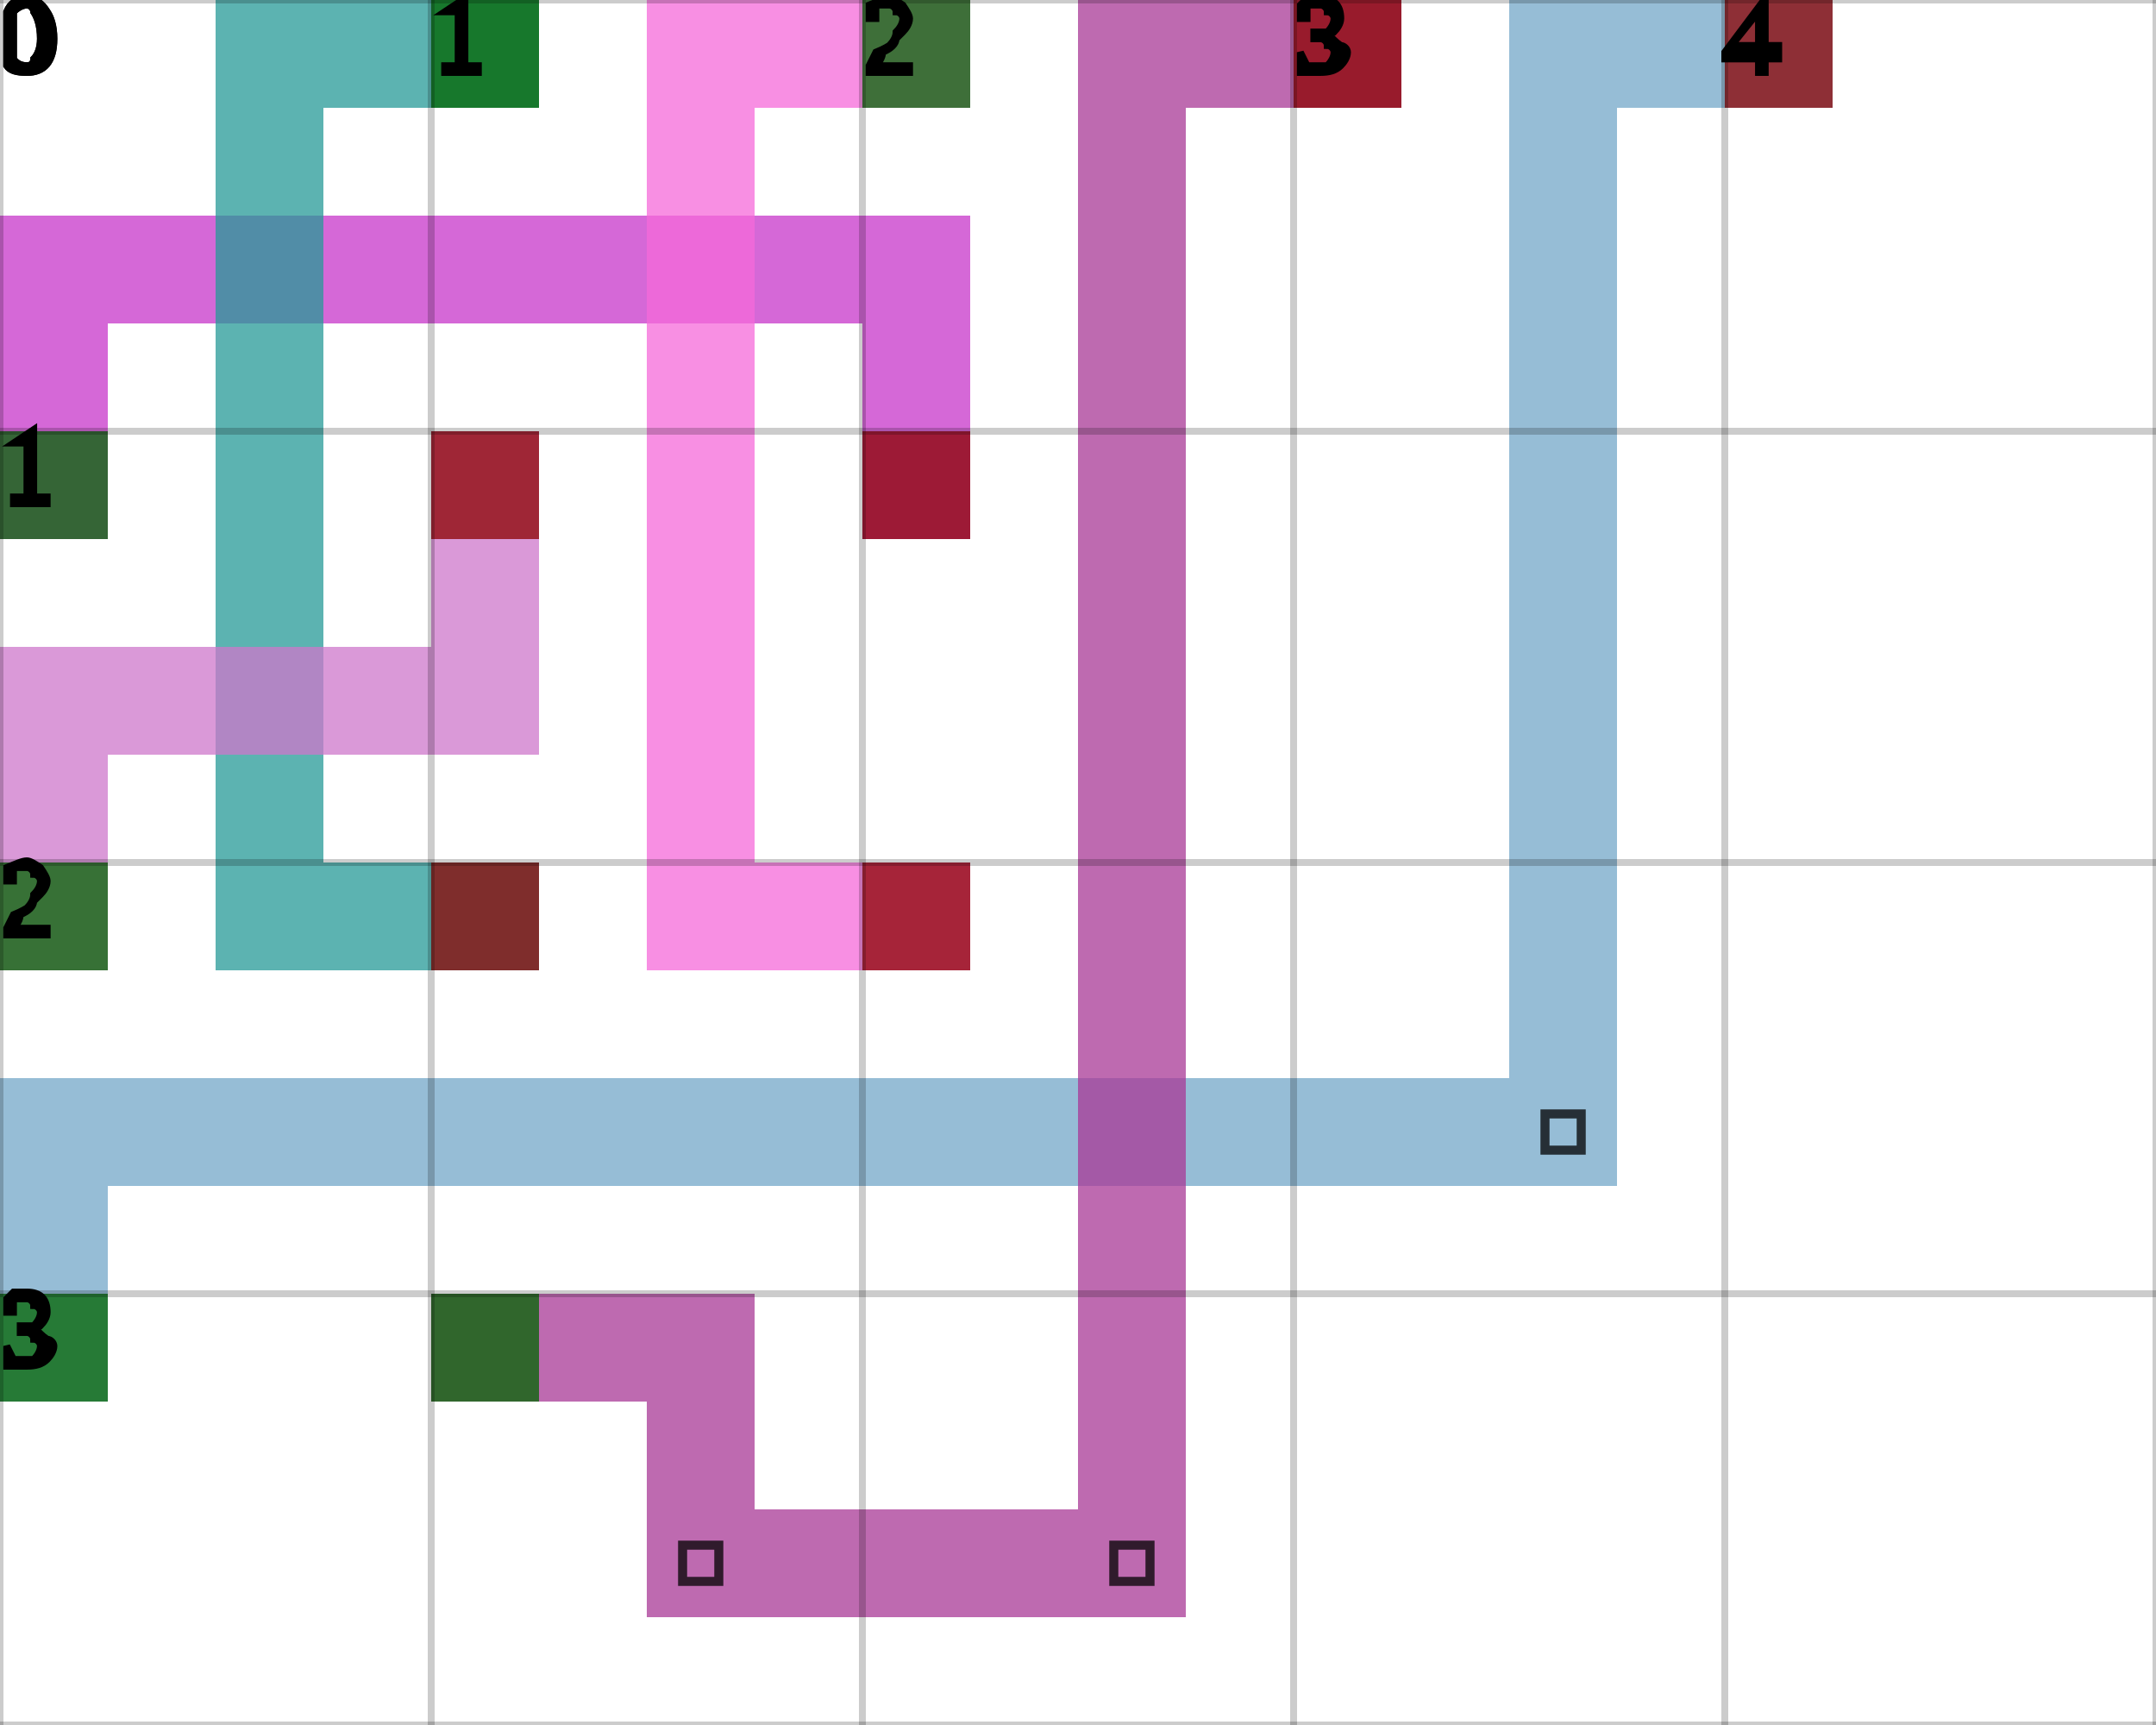
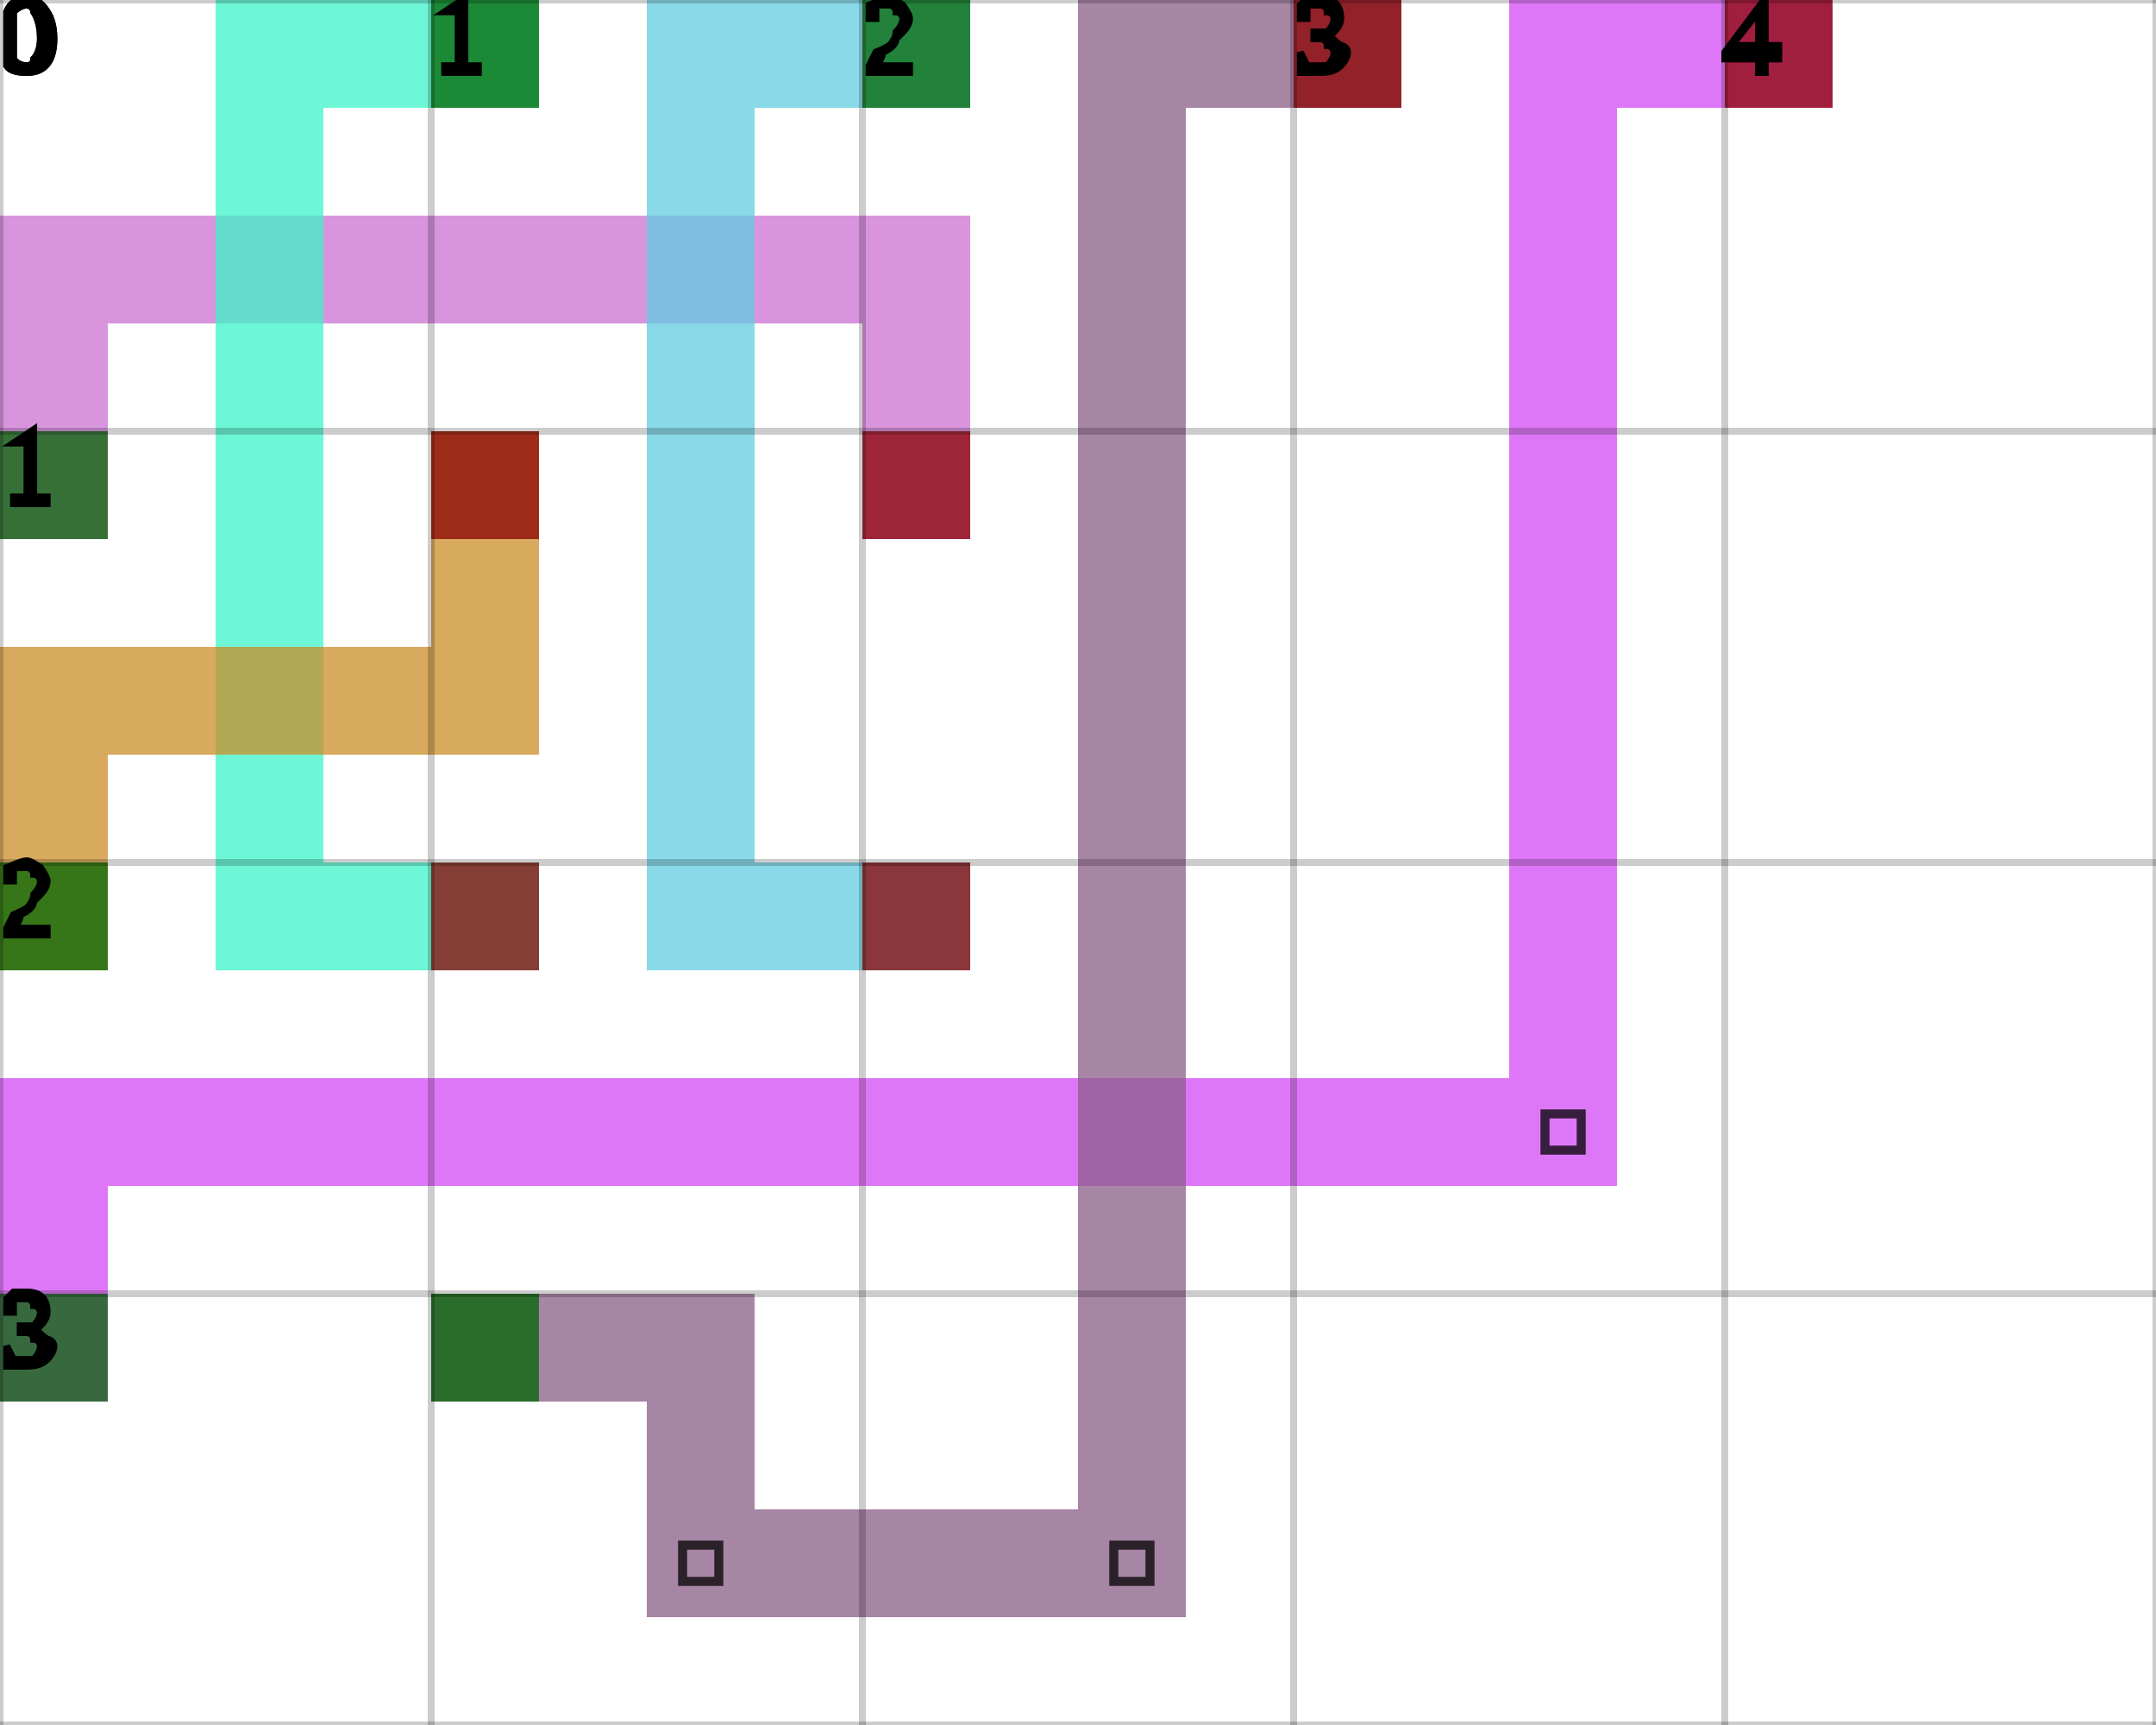
<svg xmlns="http://www.w3.org/2000/svg" height="100%" viewBox="0 0 5 4" width="100%" background-color="none">
-   <path d="M 0.25 1.25 L 0 1.25 L 0 0.5 L 0.25 0.5 Z" fill="#C735CA" opacity="0.75" stroke="transparent" stroke-width="0.5" />
-   <path d="M 0.25 0.75 L 2.25 0.75 L 2.25 0.5 L 0.25 0.5 Z" fill="#C735CA" opacity="0.75" stroke="transparent" stroke-width="0.5" />
-   <path d="M 2.25 0.75 L 2 0.75 L 2 1.25 L 2.25 1.25 Z" fill="#C735CA" opacity="0.75" stroke="transparent" stroke-width="0.5" />
+   <path d="M 0.25 1.25 L 0 1.25 L 0 0.5 L 0.25 0.5 Z" fill="#CB72D2" opacity="0.75" stroke="transparent" stroke-width="0.5" />
+   <path d="M 0.25 0.75 L 2.25 0.75 L 2.25 0.5 L 0.25 0.5 Z" fill="#CB72D2" opacity="0.75" stroke="transparent" stroke-width="0.5" />
+   <path d="M 2.25 0.75 L 2 0.75 L 2 1.25 L 2.25 1.25 Z" fill="#CB72D2" opacity="0.75" stroke="transparent" stroke-width="0.5" />
  <rect fill="darkGreen" height="0.25" opacity="0.75" stroke="transparent" stroke-width="0.5" width="0.25" x="0" y="1" />
  <rect fill="darkRed" height="0.25" opacity="0.75" stroke="transparent" stroke-width="0.5" width="0.25" x="2" y="1" />
-   <path d="M 1.25 0.25 L 0.5 0.25 L 0.5 0 L 1.25 0 Z" fill="#269A97" opacity="0.75" stroke="transparent" stroke-width="0.5" />
-   <path d="M 0.75 0.25 L 0.5 0.25 L 0.5 2.25 L 0.75 2.25 Z" fill="#269A97" opacity="0.75" stroke="transparent" stroke-width="0.5" />
-   <path d="M 0.75 2.25 L 1.25 2.25 L 1.25 2 L 0.75 2 Z" fill="#269A97" opacity="0.75" stroke="transparent" stroke-width="0.5" />
+   <path d="M 1.25 0.25 L 0.5 0.25 L 0.5 0 L 1.25 0 Z" fill="#3DF4C8" opacity="0.75" stroke="transparent" stroke-width="0.5" />
+   <path d="M 0.75 0.25 L 0.5 0.25 L 0.5 2.25 L 0.75 2.25 Z" fill="#3DF4C8" opacity="0.75" stroke="transparent" stroke-width="0.5" />
+   <path d="M 0.75 2.25 L 1.25 2.25 L 1.25 2 L 0.75 2 Z" fill="#3DF4C8" opacity="0.75" stroke="transparent" stroke-width="0.5" />
  <rect fill="darkGreen" height="0.25" opacity="0.75" stroke="transparent" stroke-width="0.5" width="0.25" x="1" y="0" />
  <rect fill="darkRed" height="0.25" opacity="0.75" stroke="transparent" stroke-width="0.5" width="0.25" x="1" y="2" />
-   <path d="M 2.25 0.25 L 1.5 0.25 L 1.5 0 L 2.25 0 Z" fill="#F56AD9" opacity="0.75" stroke="transparent" stroke-width="0.5" />
-   <path d="M 1.75 0.25 L 1.5 0.25 L 1.5 2.25 L 1.75 2.25 Z" fill="#F56AD9" opacity="0.75" stroke="transparent" stroke-width="0.5" />
-   <path d="M 1.75 2.25 L 2.25 2.25 L 2.25 2 L 1.75 2 Z" fill="#F56AD9" opacity="0.75" stroke="transparent" stroke-width="0.5" />
+   <path d="M 2.25 0.25 L 1.5 0.25 L 1.5 0 L 2.25 0 Z" fill="#61CCE2" opacity="0.75" stroke="transparent" stroke-width="0.5" />
+   <path d="M 1.75 0.25 L 1.5 0.25 L 1.5 2.25 L 1.75 2.25 Z" fill="#61CCE2" opacity="0.75" stroke="transparent" stroke-width="0.5" />
+   <path d="M 1.75 2.25 L 2.25 2.25 L 2.25 2 L 1.75 2 Z" fill="#61CCE2" opacity="0.75" stroke="transparent" stroke-width="0.5" />
  <rect fill="darkGreen" height="0.25" opacity="0.75" stroke="transparent" stroke-width="0.5" width="0.25" x="2" y="0" />
  <rect fill="darkRed" height="0.25" opacity="0.75" stroke="transparent" stroke-width="0.5" width="0.25" x="2" y="2" />
-   <path d="M 0.25 2.25 L 0 2.25 L 0 1.5 L 0.25 1.5 Z" fill="#CD77CB" opacity="0.75" stroke="transparent" stroke-width="0.5" />
-   <path d="M 0.25 1.75 L 1.25 1.75 L 1.25 1.5 L 0.25 1.5 Z" fill="#CD77CB" opacity="0.75" stroke="transparent" stroke-width="0.5" />
-   <path d="M 1.25 1.5 L 1 1.5 L 1 1 L 1.25 1 Z" fill="#CD77CB" opacity="0.75" stroke="transparent" stroke-width="0.5" />
+   <path d="M 0.25 2.25 L 0 2.25 L 0 1.5 L 0.25 1.5 Z" fill="#CA8D28" opacity="0.75" stroke="transparent" stroke-width="0.5" />
+   <path d="M 0.25 1.75 L 1.25 1.75 L 1.25 1.5 L 0.25 1.5 Z" fill="#CA8D28" opacity="0.75" stroke="transparent" stroke-width="0.5" />
+   <path d="M 1.25 1.5 L 1 1.5 L 1 1 L 1.25 1 Z" fill="#CA8D28" opacity="0.75" stroke="transparent" stroke-width="0.5" />
  <rect fill="darkGreen" height="0.25" opacity="0.75" stroke="transparent" stroke-width="0.5" width="0.25" x="0" y="2" />
  <rect fill="darkRed" height="0.25" opacity="0.75" stroke="transparent" stroke-width="0.5" width="0.25" x="1" y="1" />
-   <path d="M 0.25 3.25 L 0 3.25 L 0 2.5 L 0.25 2.5 Z" fill="#73A7C8" opacity="0.75" stroke="transparent" stroke-width="0.5" />
-   <path d="M 0.25 2.75 L 3.75 2.75 L 3.75 2.5 L 0.25 2.5 Z" fill="#73A7C8" opacity="0.75" stroke="transparent" stroke-width="0.5" />
-   <path d="M 3.75 2.5 L 3.5 2.5 L 3.5 0 L 3.75 0 Z" fill="#73A7C8" opacity="0.75" stroke="transparent" stroke-width="0.5" />
+   <path d="M 0.25 3.25 L 0 3.25 L 0 2.5 L 0.25 2.5 Z" fill="#D34AF4" opacity="0.75" stroke="transparent" stroke-width="0.5" />
+   <path d="M 0.25 2.75 L 3.75 2.75 L 3.75 2.5 L 0.25 2.5 Z" fill="#D34AF4" opacity="0.75" stroke="transparent" stroke-width="0.5" />
+   <path d="M 3.75 2.5 L 3.5 2.5 L 3.5 0 L 3.75 0 Z" fill="#D34AF4" opacity="0.75" stroke="transparent" stroke-width="0.5" />
  <path d="M 3.583 2.583 L 3.667 2.583 L 3.667 2.667 L 3.583 2.667 Z" fill="transparent" opacity="0.75" stroke="black" stroke-width="0.021" />
-   <path d="M 3.75 0.25 L 4.25 0.25 L 4.25 0 L 3.75 0 Z" fill="#73A7C8" opacity="0.75" stroke="transparent" stroke-width="0.5" />
+   <path d="M 3.75 0.25 L 4.25 0.25 L 4.25 0 L 3.75 0 Z" fill="#D34AF4" opacity="0.75" stroke="transparent" stroke-width="0.5" />
  <rect fill="darkGreen" height="0.25" opacity="0.75" stroke="transparent" stroke-width="0.5" width="0.25" x="0" y="3" />
  <rect fill="darkRed" height="0.25" opacity="0.75" stroke="transparent" stroke-width="0.5" width="0.25" x="4" y="0" />
-   <path d="M 1 3.25 L 1.75 3.25 L 1.75 3 L 1 3 Z" fill="#A83895" opacity="0.75" stroke="transparent" stroke-width="0.5" />
-   <path d="M 1.75 3.25 L 1.5 3.25 L 1.5 3.75 L 1.75 3.75 Z" fill="#A83895" opacity="0.75" stroke="transparent" stroke-width="0.5" />
-   <path d="M 1.75 3.75 L 2.75 3.75 L 2.75 3.5 L 1.75 3.5 Z" fill="#A83895" opacity="0.75" stroke="transparent" stroke-width="0.5" />
+   <path d="M 1 3.25 L 1.75 3.25 L 1.75 3 L 1 3 Z" fill="#895C87" opacity="0.75" stroke="transparent" stroke-width="0.5" />
+   <path d="M 1.75 3.25 L 1.5 3.25 L 1.5 3.75 L 1.75 3.75 Z" fill="#895C87" opacity="0.75" stroke="transparent" stroke-width="0.5" />
+   <path d="M 1.75 3.75 L 2.75 3.75 L 2.75 3.5 L 1.75 3.5 Z" fill="#895C87" opacity="0.75" stroke="transparent" stroke-width="0.5" />
  <path d="M 1.583 3.583 L 1.667 3.583 L 1.667 3.667 L 1.583 3.667 Z" fill="transparent" opacity="0.75" stroke="black" stroke-width="0.021" />
-   <path d="M 2.75 3.5 L 2.5 3.5 L 2.5 0 L 2.75 0 Z" fill="#A83895" opacity="0.75" stroke="transparent" stroke-width="0.5" />
+   <path d="M 2.75 3.5 L 2.5 3.5 L 2.5 0 L 2.75 0 Z" fill="#895C87" opacity="0.75" stroke="transparent" stroke-width="0.5" />
  <path d="M 2.583 3.583 L 2.667 3.583 L 2.667 3.667 L 2.583 3.667 Z" fill="transparent" opacity="0.75" stroke="black" stroke-width="0.021" />
-   <path d="M 2.75 0.25 L 3.25 0.25 L 3.25 0 L 2.75 0 Z" fill="#A83895" opacity="0.75" stroke="transparent" stroke-width="0.5" />
+   <path d="M 2.75 0.25 L 3.25 0.25 L 3.25 0 L 2.75 0 Z" fill="#895C87" opacity="0.75" stroke="transparent" stroke-width="0.5" />
  <rect fill="darkGreen" height="0.25" opacity="0.75" stroke="transparent" stroke-width="0.5" width="0.25" x="1" y="3" />
  <rect fill="darkRed" height="0.25" opacity="0.75" stroke="transparent" stroke-width="0.5" width="0.25" x="3" y="0" />
  <line dominant-baseline="hanging" fill="transparent" font-size="0.25" opacity="0.2" stroke="black" stroke-width="0.016" text-anchor="start" x1="0" x2="0" y1="0" y2="4" />
  <text dominant-baseline="hanging" fill="black" font-size="0.25" opacity="1" stroke="black" stroke-width="0.016" text-anchor="start" x="0" y="0">0</text>
  <line dominant-baseline="hanging" fill="transparent" font-size="0.25" opacity="0.2" stroke="black" stroke-width="0.016" text-anchor="start" x1="1" x2="1" y1="0" y2="4" />
  <text dominant-baseline="hanging" fill="black" font-size="0.25" opacity="1" stroke="black" stroke-width="0.016" text-anchor="start" x="1" y="0">1</text>
  <line dominant-baseline="hanging" fill="transparent" font-size="0.25" opacity="0.2" stroke="black" stroke-width="0.016" text-anchor="start" x1="2" x2="2" y1="0" y2="4" />
  <text dominant-baseline="hanging" fill="black" font-size="0.25" opacity="1" stroke="black" stroke-width="0.016" text-anchor="start" x="2" y="0">2</text>
  <line dominant-baseline="hanging" fill="transparent" font-size="0.25" opacity="0.2" stroke="black" stroke-width="0.016" text-anchor="start" x1="3" x2="3" y1="0" y2="4" />
  <text dominant-baseline="hanging" fill="black" font-size="0.25" opacity="1" stroke="black" stroke-width="0.016" text-anchor="start" x="3" y="0">3</text>
  <line dominant-baseline="hanging" fill="transparent" font-size="0.25" opacity="0.2" stroke="black" stroke-width="0.016" text-anchor="start" x1="4" x2="4" y1="0" y2="4" />
  <text dominant-baseline="hanging" fill="black" font-size="0.25" opacity="1" stroke="black" stroke-width="0.016" text-anchor="start" x="4" y="0">4</text>
  <line dominant-baseline="hanging" fill="transparent" font-size="0.25" opacity="0.2" stroke="black" stroke-width="0.016" text-anchor="start" x1="5" x2="5" y1="0" y2="4" />
  <line dominant-baseline="hanging" fill="transparent" font-size="0.25" opacity="0.2" stroke="black" stroke-width="0.016" text-anchor="start" x1="0" x2="5" y1="0" y2="0" />
  <text dominant-baseline="hanging" fill="black" font-size="0.25" opacity="1" stroke="black" stroke-width="0.016" text-anchor="start" x="0" y="0">0</text>
  <line dominant-baseline="hanging" fill="transparent" font-size="0.25" opacity="0.2" stroke="black" stroke-width="0.016" text-anchor="start" x1="0" x2="5" y1="1" y2="1" />
  <text dominant-baseline="hanging" fill="black" font-size="0.25" opacity="1" stroke="black" stroke-width="0.016" text-anchor="start" x="0" y="1">1</text>
  <line dominant-baseline="hanging" fill="transparent" font-size="0.25" opacity="0.2" stroke="black" stroke-width="0.016" text-anchor="start" x1="0" x2="5" y1="2" y2="2" />
  <text dominant-baseline="hanging" fill="black" font-size="0.25" opacity="1" stroke="black" stroke-width="0.016" text-anchor="start" x="0" y="2">2</text>
  <line dominant-baseline="hanging" fill="transparent" font-size="0.25" opacity="0.2" stroke="black" stroke-width="0.016" text-anchor="start" x1="0" x2="5" y1="3" y2="3" />
  <text dominant-baseline="hanging" fill="black" font-size="0.25" opacity="1" stroke="black" stroke-width="0.016" text-anchor="start" x="0" y="3">3</text>
  <line dominant-baseline="hanging" fill="transparent" font-size="0.25" opacity="0.2" stroke="black" stroke-width="0.016" text-anchor="start" x1="0" x2="5" y1="4" y2="4" />
</svg>
